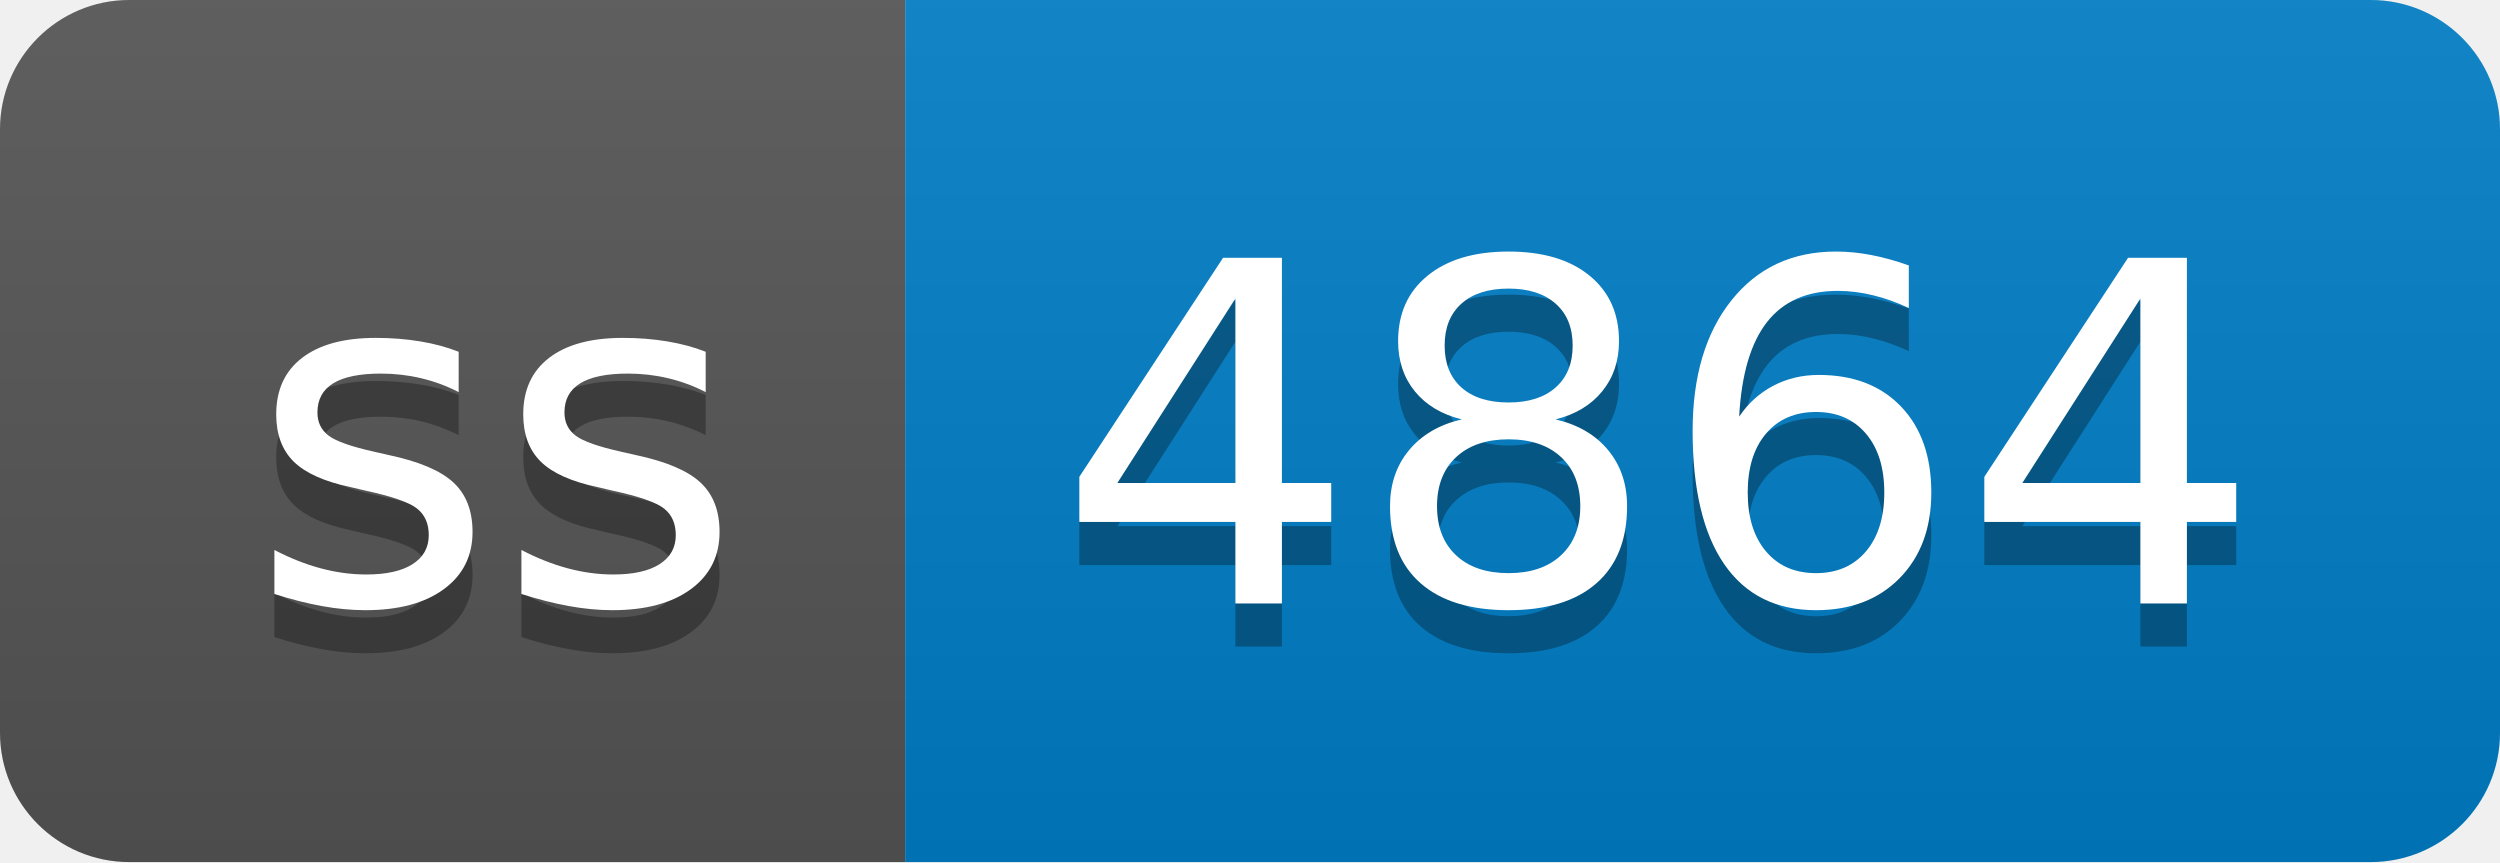
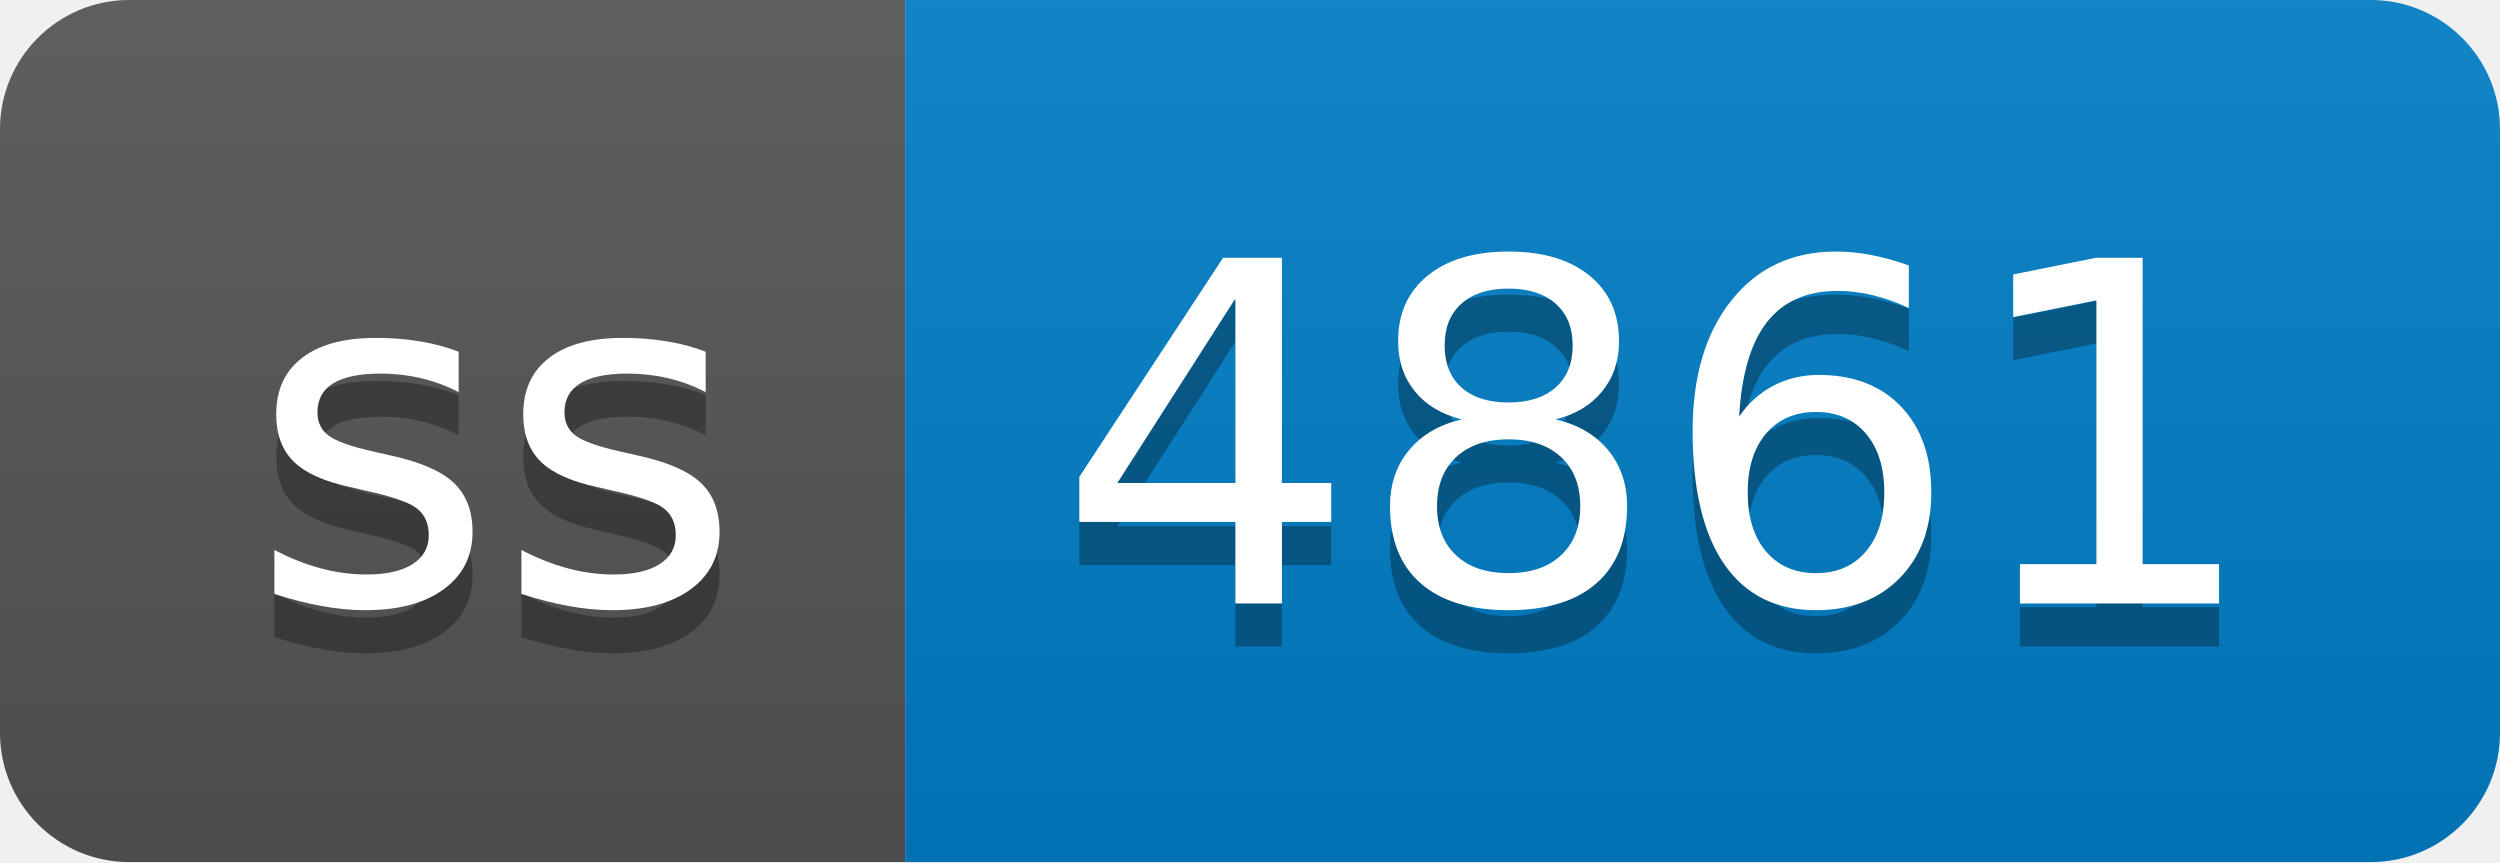
- <svg xmlns="http://www.w3.org/2000/svg" width="58" height="20" role="img" aria-label="ss: 4864">
+ <svg xmlns="http://www.w3.org/2000/svg" width="58" height="20" role="img" aria-label="ss: 4861">
  <linearGradient id="s" x2="0" y2="100%">
    <stop offset="0" stop-color="#bbb" stop-opacity=".1" />
    <stop offset="1" stop-opacity=".1" />
  </linearGradient>
  <clipPath id="r">
    <rect width="58" height="20" rx="3" fill="#fff" />
  </clipPath>
  <g clip-path="url(#r)">
    <rect width="21" height="20" fill="#555" />
    <rect x="21" width="37" height="20" fill="#007ec6" />
    <rect width="58" height="20" fill="url(#s)" />
  </g>
  <g fill="#fff" text-anchor="middle" font-family="Verdana,Geneva,DejaVu Sans,sans-serif" text-rendering="geometricPrecision" font-size="110">
    <text aria-hidden="true" x="115" y="150" fill="#010101" fill-opacity=".3" transform="scale(.1)" textLength="110">ss</text>
    <text x="115" y="140" transform="scale(.1)" fill="#fff" textLength="110">ss</text>
-     <text aria-hidden="true" x="385" y="150" fill="#010101" fill-opacity=".3" transform="scale(.1)" textLength="270">4864</text>
-     <text x="385" y="140" transform="scale(.1)" fill="#fff" textLength="270">4864</text>
+     <text aria-hidden="true" x="385" y="150" fill="#010101" fill-opacity=".3" transform="scale(.1)" textLength="270">4861</text>
+     <text x="385" y="140" transform="scale(.1)" fill="#fff" textLength="270">4861</text>
  </g>
</svg>
